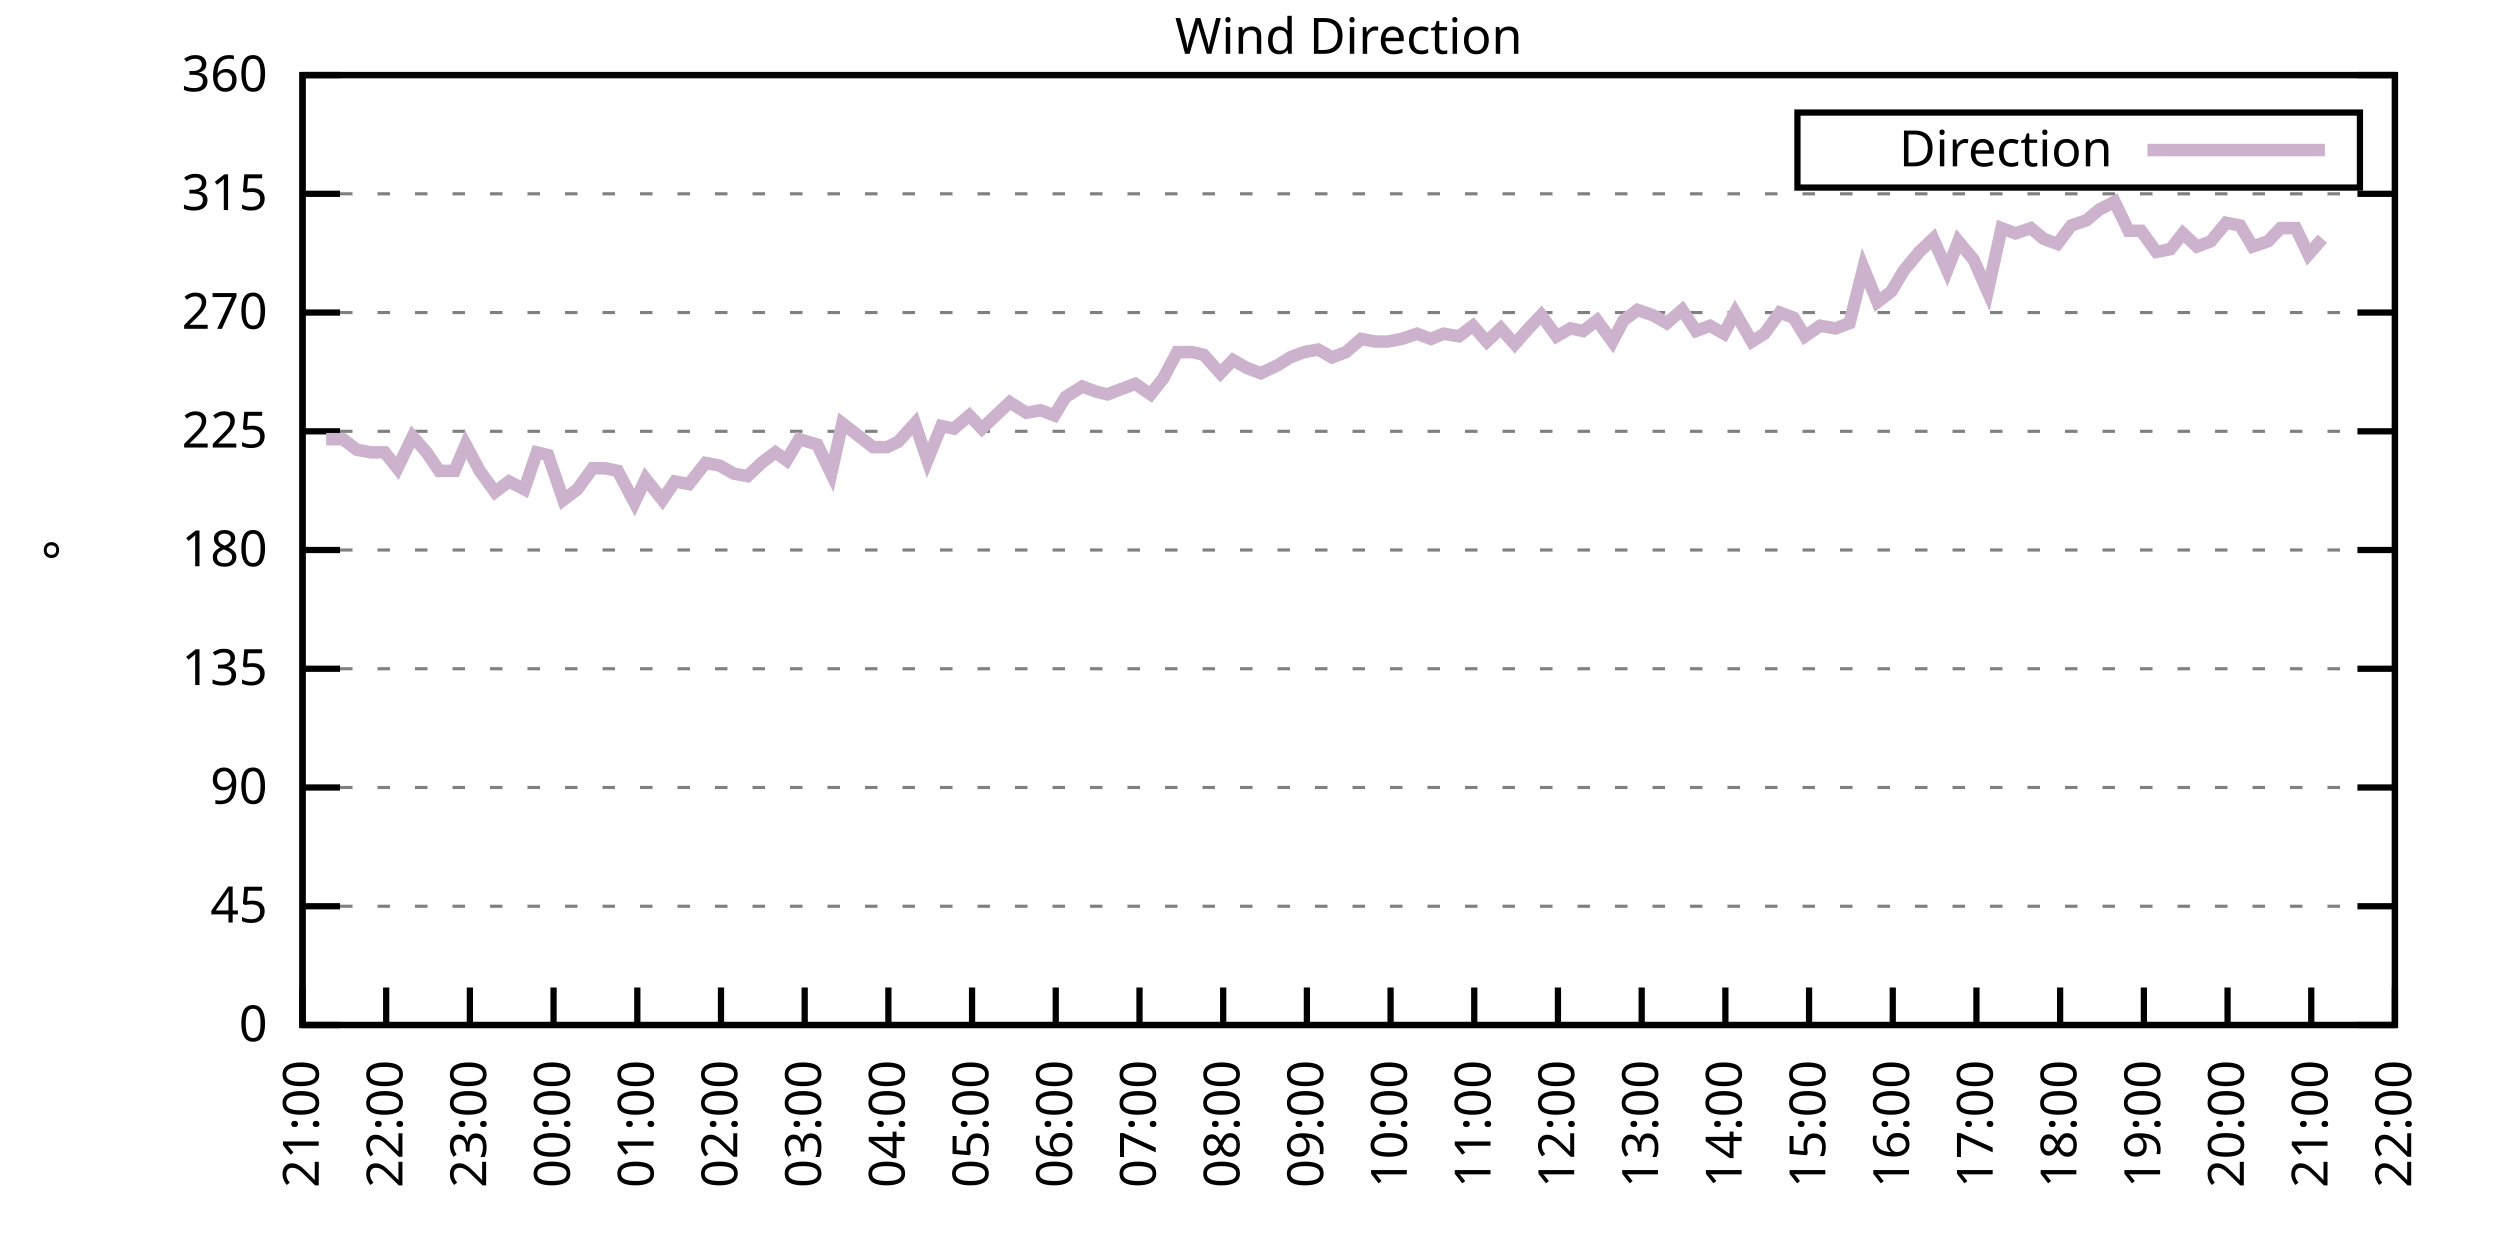
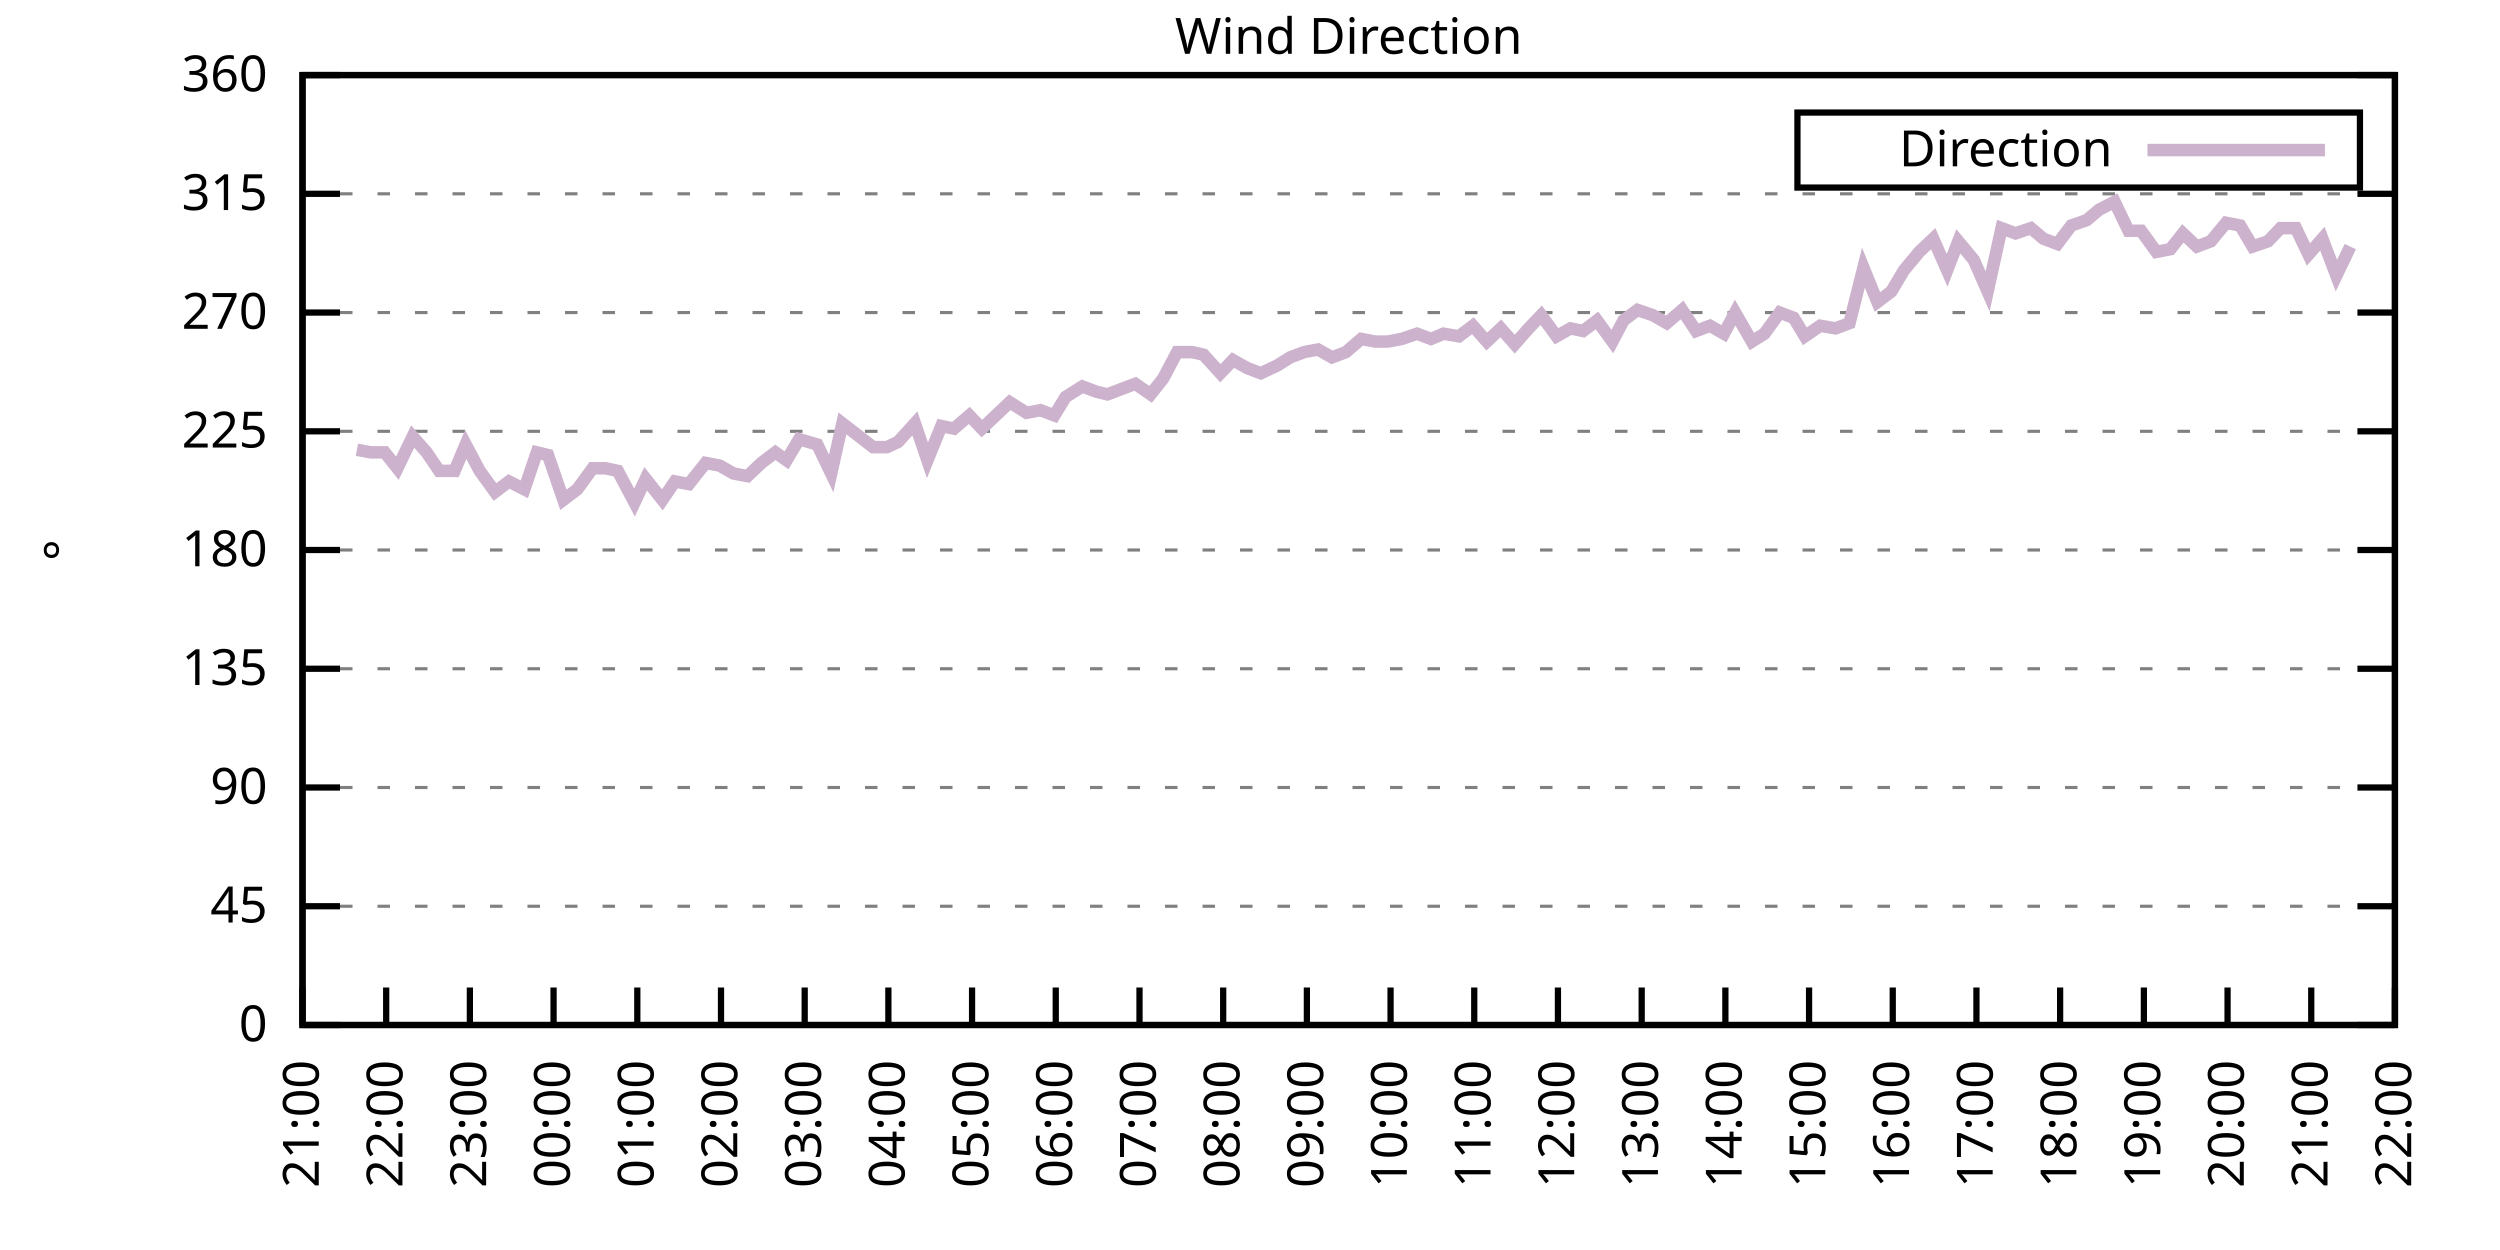
<svg xmlns="http://www.w3.org/2000/svg" xmlns:xlink="http://www.w3.org/1999/xlink" width="400" height="200" viewBox="0 0 400 200">
  <g id="gnuplot_canvas">
    <rect x="0" y="0" width="400" height="200" fill="none" />
    <defs>
      <circle id="gpDot" r="0.5" stroke-width="0.5" stroke="currentColor" />
      <path id="gpPt0" stroke-width="0.333" stroke="currentColor" d="M-1,0 h2 M0,-1 v2" />
      <path id="gpPt1" stroke-width="0.333" stroke="currentColor" d="M-1,-1 L1,1 M1,-1 L-1,1" />
      <path id="gpPt2" stroke-width="0.333" stroke="currentColor" d="M-1,0 L1,0 M0,-1 L0,1 M-1,-1 L1,1 M-1,1 L1,-1" />
      <rect id="gpPt3" stroke-width="0.333" stroke="currentColor" x="-1" y="-1" width="2" height="2" />
      <rect id="gpPt4" stroke-width="0.333" stroke="currentColor" fill="currentColor" x="-1" y="-1" width="2" height="2" />
      <circle id="gpPt5" stroke-width="0.333" stroke="currentColor" cx="0" cy="0" r="1" />
      <use xlink:href="#gpPt5" id="gpPt6" fill="currentColor" stroke="none" />
      <path id="gpPt7" stroke-width="0.333" stroke="currentColor" d="M0,-1.33 L-1.33,0.67 L1.33,0.67 z" />
      <use xlink:href="#gpPt7" id="gpPt8" fill="currentColor" stroke="none" />
      <use xlink:href="#gpPt7" id="gpPt9" stroke="currentColor" transform="rotate(180)" />
      <use xlink:href="#gpPt9" id="gpPt10" fill="currentColor" stroke="none" />
      <use xlink:href="#gpPt3" id="gpPt11" stroke="currentColor" transform="rotate(45)" />
      <use xlink:href="#gpPt11" id="gpPt12" fill="currentColor" stroke="none" />
      <path id="gpPt13" stroke-width="0.333" stroke="currentColor" d="M0,1.330 L1.265,0.411 L0.782,-1.067 L-0.782,-1.076 L-1.265,0.411 z" />
      <use xlink:href="#gpPt13" id="gpPt14" fill="currentColor" stroke="none" />
      <filter id="textbox" filterUnits="objectBoundingBox" x="0" y="0" height="1" width="1">
        <feFlood flood-color="white" flood-opacity="1" result="bgnd" />
        <feComposite in="SourceGraphic" in2="bgnd" operator="atop" />
      </filter>
      <filter id="greybox" filterUnits="objectBoundingBox" x="0" y="0" height="1" width="1">
        <feFlood flood-color="lightgrey" flood-opacity="1" result="grey" />
        <feComposite in="SourceGraphic" in2="grey" operator="atop" />
      </filter>
    </defs>
    <g fill="none" color="white" stroke="currentColor" stroke-width="1.00" stroke-linecap="butt" stroke-linejoin="miter">
</g>
    <g fill="none" color="black" stroke="currentColor" stroke-width="1.00" stroke-linecap="butt" stroke-linejoin="miter">
      <g stroke="none" shape-rendering="crispEdges">
        <polygon fill="rgb(255, 255, 255)" points="48.40,164.00 383.18,164.00 383.18,12.02 48.40,12.02 " />
      </g>
    </g>
    <g fill="none" color="black" stroke="currentColor" stroke-width="1.00" stroke-linecap="butt" stroke-linejoin="miter">
</g>
    <g fill="none" color="black" stroke="black" stroke-width="0.50" stroke-linecap="butt" stroke-linejoin="miter">
</g>
    <g fill="none" color="gray" stroke="currentColor" stroke-width="0.50" stroke-linecap="butt" stroke-linejoin="miter">
      <path stroke="gray" stroke-dasharray="2,4" class="gridline" d="M48.40,164.00 L383.19,164.00  " />
    </g>
    <g fill="none" color="gray" stroke="gray" stroke-width="1.00" stroke-linecap="butt" stroke-linejoin="miter">
</g>
    <g fill="none" color="black" stroke="currentColor" stroke-width="1.00" stroke-linecap="butt" stroke-linejoin="miter">
      <path stroke="black" d="M48.40,164.00 L54.40,164.00 M383.19,164.00 L377.19,164.00  " />
      <g transform="translate(42.80,166.60)" stroke="none" fill="black" font-family="Sans" font-size="8.00" text-anchor="end">
        <text>
          <tspan font-family="Sans"> 0</tspan>
        </text>
      </g>
    </g>
    <g fill="none" color="black" stroke="currentColor" stroke-width="1.00" stroke-linecap="butt" stroke-linejoin="miter">
</g>
    <g fill="none" color="black" stroke="black" stroke-width="0.50" stroke-linecap="butt" stroke-linejoin="miter">
</g>
    <g fill="none" color="gray" stroke="currentColor" stroke-width="0.50" stroke-linecap="butt" stroke-linejoin="miter">
      <path stroke="gray" stroke-dasharray="2,4" class="gridline" d="M48.40,145.00 L383.19,145.00  " />
    </g>
    <g fill="none" color="gray" stroke="gray" stroke-width="1.00" stroke-linecap="butt" stroke-linejoin="miter">
</g>
    <g fill="none" color="black" stroke="currentColor" stroke-width="1.00" stroke-linecap="butt" stroke-linejoin="miter">
      <path stroke="black" d="M48.40,145.00 L54.40,145.00 M383.19,145.00 L377.19,145.00  " />
      <g transform="translate(42.80,147.60)" stroke="none" fill="black" font-family="Sans" font-size="8.00" text-anchor="end">
        <text>
          <tspan font-family="Sans"> 45</tspan>
        </text>
      </g>
    </g>
    <g fill="none" color="black" stroke="currentColor" stroke-width="1.00" stroke-linecap="butt" stroke-linejoin="miter">
</g>
    <g fill="none" color="black" stroke="black" stroke-width="0.50" stroke-linecap="butt" stroke-linejoin="miter">
</g>
    <g fill="none" color="gray" stroke="currentColor" stroke-width="0.50" stroke-linecap="butt" stroke-linejoin="miter">
      <path stroke="gray" stroke-dasharray="2,4" class="gridline" d="M48.40,126.00 L383.19,126.00  " />
    </g>
    <g fill="none" color="gray" stroke="gray" stroke-width="1.00" stroke-linecap="butt" stroke-linejoin="miter">
</g>
    <g fill="none" color="black" stroke="currentColor" stroke-width="1.00" stroke-linecap="butt" stroke-linejoin="miter">
      <path stroke="black" d="M48.40,126.00 L54.40,126.00 M383.19,126.00 L377.19,126.00  " />
      <g transform="translate(42.80,128.60)" stroke="none" fill="black" font-family="Sans" font-size="8.00" text-anchor="end">
        <text>
          <tspan font-family="Sans"> 90</tspan>
        </text>
      </g>
    </g>
    <g fill="none" color="black" stroke="currentColor" stroke-width="1.00" stroke-linecap="butt" stroke-linejoin="miter">
</g>
    <g fill="none" color="black" stroke="black" stroke-width="0.50" stroke-linecap="butt" stroke-linejoin="miter">
</g>
    <g fill="none" color="gray" stroke="currentColor" stroke-width="0.50" stroke-linecap="butt" stroke-linejoin="miter">
      <path stroke="gray" stroke-dasharray="2,4" class="gridline" d="M48.40,107.00 L383.19,107.00  " />
    </g>
    <g fill="none" color="gray" stroke="gray" stroke-width="1.00" stroke-linecap="butt" stroke-linejoin="miter">
</g>
    <g fill="none" color="black" stroke="currentColor" stroke-width="1.00" stroke-linecap="butt" stroke-linejoin="miter">
      <path stroke="black" d="M48.40,107.00 L54.40,107.00 M383.19,107.00 L377.19,107.00  " />
      <g transform="translate(42.80,109.60)" stroke="none" fill="black" font-family="Sans" font-size="8.00" text-anchor="end">
        <text>
          <tspan font-family="Sans"> 135</tspan>
        </text>
      </g>
    </g>
    <g fill="none" color="black" stroke="currentColor" stroke-width="1.00" stroke-linecap="butt" stroke-linejoin="miter">
</g>
    <g fill="none" color="black" stroke="black" stroke-width="0.50" stroke-linecap="butt" stroke-linejoin="miter">
</g>
    <g fill="none" color="gray" stroke="currentColor" stroke-width="0.50" stroke-linecap="butt" stroke-linejoin="miter">
      <path stroke="gray" stroke-dasharray="2,4" class="gridline" d="M48.40,88.00 L383.19,88.00  " />
    </g>
    <g fill="none" color="gray" stroke="gray" stroke-width="1.00" stroke-linecap="butt" stroke-linejoin="miter">
</g>
    <g fill="none" color="black" stroke="currentColor" stroke-width="1.00" stroke-linecap="butt" stroke-linejoin="miter">
      <path stroke="black" d="M48.40,88.00 L54.40,88.00 M383.19,88.00 L377.19,88.00  " />
      <g transform="translate(42.80,90.60)" stroke="none" fill="black" font-family="Sans" font-size="8.00" text-anchor="end">
        <text>
          <tspan font-family="Sans"> 180</tspan>
        </text>
      </g>
    </g>
    <g fill="none" color="black" stroke="currentColor" stroke-width="1.00" stroke-linecap="butt" stroke-linejoin="miter">
</g>
    <g fill="none" color="black" stroke="black" stroke-width="0.50" stroke-linecap="butt" stroke-linejoin="miter">
</g>
    <g fill="none" color="gray" stroke="currentColor" stroke-width="0.50" stroke-linecap="butt" stroke-linejoin="miter">
      <path stroke="gray" stroke-dasharray="2,4" class="gridline" d="M48.40,69.01 L383.19,69.01  " />
    </g>
    <g fill="none" color="gray" stroke="gray" stroke-width="1.00" stroke-linecap="butt" stroke-linejoin="miter">
</g>
    <g fill="none" color="black" stroke="currentColor" stroke-width="1.00" stroke-linecap="butt" stroke-linejoin="miter">
      <path stroke="black" d="M48.40,69.01 L54.40,69.01 M383.19,69.01 L377.19,69.01  " />
      <g transform="translate(42.80,71.61)" stroke="none" fill="black" font-family="Sans" font-size="8.00" text-anchor="end">
        <text>
          <tspan font-family="Sans"> 225</tspan>
        </text>
      </g>
    </g>
    <g fill="none" color="black" stroke="currentColor" stroke-width="1.00" stroke-linecap="butt" stroke-linejoin="miter">
</g>
    <g fill="none" color="black" stroke="black" stroke-width="0.50" stroke-linecap="butt" stroke-linejoin="miter">
</g>
    <g fill="none" color="gray" stroke="currentColor" stroke-width="0.50" stroke-linecap="butt" stroke-linejoin="miter">
      <path stroke="gray" stroke-dasharray="2,4" class="gridline" d="M48.40,50.01 L383.19,50.01  " />
    </g>
    <g fill="none" color="gray" stroke="gray" stroke-width="1.00" stroke-linecap="butt" stroke-linejoin="miter">
</g>
    <g fill="none" color="black" stroke="currentColor" stroke-width="1.00" stroke-linecap="butt" stroke-linejoin="miter">
      <path stroke="black" d="M48.40,50.01 L54.40,50.01 M383.19,50.01 L377.19,50.01  " />
      <g transform="translate(42.80,52.61)" stroke="none" fill="black" font-family="Sans" font-size="8.00" text-anchor="end">
        <text>
          <tspan font-family="Sans"> 270</tspan>
        </text>
      </g>
    </g>
    <g fill="none" color="black" stroke="currentColor" stroke-width="1.00" stroke-linecap="butt" stroke-linejoin="miter">
</g>
    <g fill="none" color="black" stroke="black" stroke-width="0.50" stroke-linecap="butt" stroke-linejoin="miter">
</g>
    <g fill="none" color="gray" stroke="currentColor" stroke-width="0.50" stroke-linecap="butt" stroke-linejoin="miter">
      <path stroke="gray" stroke-dasharray="2,4" class="gridline" d="M48.40,31.01 L383.19,31.01  " />
    </g>
    <g fill="none" color="gray" stroke="gray" stroke-width="1.00" stroke-linecap="butt" stroke-linejoin="miter">
</g>
    <g fill="none" color="black" stroke="currentColor" stroke-width="1.00" stroke-linecap="butt" stroke-linejoin="miter">
      <path stroke="black" d="M48.40,31.01 L54.40,31.01 M383.19,31.01 L377.19,31.01  " />
      <g transform="translate(42.80,33.61)" stroke="none" fill="black" font-family="Sans" font-size="8.00" text-anchor="end">
        <text>
          <tspan font-family="Sans"> 315</tspan>
        </text>
      </g>
    </g>
    <g fill="none" color="black" stroke="currentColor" stroke-width="1.00" stroke-linecap="butt" stroke-linejoin="miter">
</g>
    <g fill="none" color="black" stroke="black" stroke-width="0.50" stroke-linecap="butt" stroke-linejoin="miter">
</g>
    <g fill="none" color="gray" stroke="currentColor" stroke-width="0.50" stroke-linecap="butt" stroke-linejoin="miter">
      <path stroke="gray" stroke-dasharray="2,4" class="gridline" d="M48.40,12.01 L383.19,12.01  " />
    </g>
    <g fill="none" color="gray" stroke="gray" stroke-width="1.00" stroke-linecap="butt" stroke-linejoin="miter">
</g>
    <g fill="none" color="black" stroke="currentColor" stroke-width="1.00" stroke-linecap="butt" stroke-linejoin="miter">
      <path stroke="black" d="M48.40,12.01 L54.40,12.01 M383.19,12.01 L377.19,12.01  " />
      <g transform="translate(42.80,14.61)" stroke="none" fill="black" font-family="Sans" font-size="8.00" text-anchor="end">
        <text>
          <tspan font-family="Sans"> 360</tspan>
        </text>
      </g>
    </g>
    <g fill="none" color="black" stroke="currentColor" stroke-width="1.00" stroke-linecap="butt" stroke-linejoin="miter">
      <path stroke="black" d="M48.40,164.00 L48.40,158.00  " />
      <g transform="translate(51.00,169.60) rotate(270.00)" stroke="none" fill="black" font-family="Sans" font-size="8.00" text-anchor="end">
        <text>
          <tspan font-family="Sans">21:00</tspan>
        </text>
      </g>
    </g>
    <g fill="none" color="black" stroke="currentColor" stroke-width="1.00" stroke-linecap="butt" stroke-linejoin="miter">
      <path stroke="black" d="M61.79,164.00 L61.79,158.00  " />
      <g transform="translate(64.39,169.60) rotate(270.00)" stroke="none" fill="black" font-family="Sans" font-size="8.00" text-anchor="end">
        <text>
          <tspan font-family="Sans">22:00</tspan>
        </text>
      </g>
    </g>
    <g fill="none" color="black" stroke="currentColor" stroke-width="1.00" stroke-linecap="butt" stroke-linejoin="miter">
      <path stroke="black" d="M75.18,164.00 L75.18,158.00  " />
      <g transform="translate(77.78,169.60) rotate(270.00)" stroke="none" fill="black" font-family="Sans" font-size="8.00" text-anchor="end">
        <text>
          <tspan font-family="Sans">23:00</tspan>
        </text>
      </g>
    </g>
    <g fill="none" color="black" stroke="currentColor" stroke-width="1.00" stroke-linecap="butt" stroke-linejoin="miter">
      <path stroke="black" d="M88.57,164.00 L88.57,158.00  " />
      <g transform="translate(91.17,169.60) rotate(270.00)" stroke="none" fill="black" font-family="Sans" font-size="8.00" text-anchor="end">
        <text>
          <tspan font-family="Sans">00:00</tspan>
        </text>
      </g>
    </g>
    <g fill="none" color="black" stroke="currentColor" stroke-width="1.00" stroke-linecap="butt" stroke-linejoin="miter">
      <path stroke="black" d="M101.97,164.00 L101.97,158.00  " />
      <g transform="translate(104.57,169.60) rotate(270.00)" stroke="none" fill="black" font-family="Sans" font-size="8.00" text-anchor="end">
        <text>
          <tspan font-family="Sans">01:00</tspan>
        </text>
      </g>
    </g>
    <g fill="none" color="black" stroke="currentColor" stroke-width="1.00" stroke-linecap="butt" stroke-linejoin="miter">
      <path stroke="black" d="M115.36,164.00 L115.36,158.00  " />
      <g transform="translate(117.96,169.60) rotate(270.00)" stroke="none" fill="black" font-family="Sans" font-size="8.00" text-anchor="end">
        <text>
          <tspan font-family="Sans">02:00</tspan>
        </text>
      </g>
    </g>
    <g fill="none" color="black" stroke="currentColor" stroke-width="1.00" stroke-linecap="butt" stroke-linejoin="miter">
      <path stroke="black" d="M128.75,164.00 L128.75,158.00  " />
      <g transform="translate(131.35,169.60) rotate(270.00)" stroke="none" fill="black" font-family="Sans" font-size="8.00" text-anchor="end">
        <text>
          <tspan font-family="Sans">03:00</tspan>
        </text>
      </g>
    </g>
    <g fill="none" color="black" stroke="currentColor" stroke-width="1.00" stroke-linecap="butt" stroke-linejoin="miter">
      <path stroke="black" d="M142.14,164.00 L142.14,158.00  " />
      <g transform="translate(144.74,169.60) rotate(270.00)" stroke="none" fill="black" font-family="Sans" font-size="8.00" text-anchor="end">
        <text>
          <tspan font-family="Sans">04:00</tspan>
        </text>
      </g>
    </g>
    <g fill="none" color="black" stroke="currentColor" stroke-width="1.00" stroke-linecap="butt" stroke-linejoin="miter">
      <path stroke="black" d="M155.53,164.00 L155.53,158.00  " />
      <g transform="translate(158.13,169.60) rotate(270.00)" stroke="none" fill="black" font-family="Sans" font-size="8.00" text-anchor="end">
        <text>
          <tspan font-family="Sans">05:00</tspan>
        </text>
      </g>
    </g>
    <g fill="none" color="black" stroke="currentColor" stroke-width="1.00" stroke-linecap="butt" stroke-linejoin="miter">
      <path stroke="black" d="M168.92,164.00 L168.92,158.00  " />
      <g transform="translate(171.52,169.60) rotate(270.00)" stroke="none" fill="black" font-family="Sans" font-size="8.00" text-anchor="end">
        <text>
          <tspan font-family="Sans">06:00</tspan>
        </text>
      </g>
    </g>
    <g fill="none" color="black" stroke="currentColor" stroke-width="1.00" stroke-linecap="butt" stroke-linejoin="miter">
      <path stroke="black" d="M182.32,164.00 L182.32,158.00  " />
      <g transform="translate(184.92,169.60) rotate(270.00)" stroke="none" fill="black" font-family="Sans" font-size="8.00" text-anchor="end">
        <text>
          <tspan font-family="Sans">07:00</tspan>
        </text>
      </g>
    </g>
    <g fill="none" color="black" stroke="currentColor" stroke-width="1.00" stroke-linecap="butt" stroke-linejoin="miter">
      <path stroke="black" d="M195.71,164.00 L195.71,158.00  " />
      <g transform="translate(198.31,169.60) rotate(270.00)" stroke="none" fill="black" font-family="Sans" font-size="8.00" text-anchor="end">
        <text>
          <tspan font-family="Sans">08:00</tspan>
        </text>
      </g>
    </g>
    <g fill="none" color="black" stroke="currentColor" stroke-width="1.00" stroke-linecap="butt" stroke-linejoin="miter">
      <path stroke="black" d="M209.10,164.00 L209.10,158.00  " />
      <g transform="translate(211.70,169.60) rotate(270.00)" stroke="none" fill="black" font-family="Sans" font-size="8.00" text-anchor="end">
        <text>
          <tspan font-family="Sans">09:00</tspan>
        </text>
      </g>
    </g>
    <g fill="none" color="black" stroke="currentColor" stroke-width="1.00" stroke-linecap="butt" stroke-linejoin="miter">
      <path stroke="black" d="M222.49,164.00 L222.49,158.00  " />
      <g transform="translate(225.09,169.60) rotate(270.00)" stroke="none" fill="black" font-family="Sans" font-size="8.00" text-anchor="end">
        <text>
          <tspan font-family="Sans">10:00</tspan>
        </text>
      </g>
    </g>
    <g fill="none" color="black" stroke="currentColor" stroke-width="1.00" stroke-linecap="butt" stroke-linejoin="miter">
      <path stroke="black" d="M235.88,164.00 L235.88,158.00  " />
      <g transform="translate(238.48,169.60) rotate(270.00)" stroke="none" fill="black" font-family="Sans" font-size="8.00" text-anchor="end">
        <text>
          <tspan font-family="Sans">11:00</tspan>
        </text>
      </g>
    </g>
    <g fill="none" color="black" stroke="currentColor" stroke-width="1.00" stroke-linecap="butt" stroke-linejoin="miter">
      <path stroke="black" d="M249.27,164.00 L249.27,158.00  " />
      <g transform="translate(251.87,169.60) rotate(270.00)" stroke="none" fill="black" font-family="Sans" font-size="8.00" text-anchor="end">
        <text>
          <tspan font-family="Sans">12:00</tspan>
        </text>
      </g>
    </g>
    <g fill="none" color="black" stroke="currentColor" stroke-width="1.00" stroke-linecap="butt" stroke-linejoin="miter">
      <path stroke="black" d="M262.67,164.00 L262.67,158.00  " />
      <g transform="translate(265.27,169.60) rotate(270.00)" stroke="none" fill="black" font-family="Sans" font-size="8.00" text-anchor="end">
        <text>
          <tspan font-family="Sans">13:00</tspan>
        </text>
      </g>
    </g>
    <g fill="none" color="black" stroke="currentColor" stroke-width="1.00" stroke-linecap="butt" stroke-linejoin="miter">
      <path stroke="black" d="M276.06,164.00 L276.06,158.00  " />
      <g transform="translate(278.66,169.60) rotate(270.00)" stroke="none" fill="black" font-family="Sans" font-size="8.00" text-anchor="end">
        <text>
          <tspan font-family="Sans">14:00</tspan>
        </text>
      </g>
    </g>
    <g fill="none" color="black" stroke="currentColor" stroke-width="1.00" stroke-linecap="butt" stroke-linejoin="miter">
      <path stroke="black" d="M289.45,164.00 L289.45,158.00  " />
      <g transform="translate(292.05,169.60) rotate(270.00)" stroke="none" fill="black" font-family="Sans" font-size="8.00" text-anchor="end">
        <text>
          <tspan font-family="Sans">15:00</tspan>
        </text>
      </g>
    </g>
    <g fill="none" color="black" stroke="currentColor" stroke-width="1.00" stroke-linecap="butt" stroke-linejoin="miter">
      <path stroke="black" d="M302.84,164.00 L302.84,158.00  " />
      <g transform="translate(305.44,169.60) rotate(270.00)" stroke="none" fill="black" font-family="Sans" font-size="8.00" text-anchor="end">
        <text>
          <tspan font-family="Sans">16:00</tspan>
        </text>
      </g>
    </g>
    <g fill="none" color="black" stroke="currentColor" stroke-width="1.00" stroke-linecap="butt" stroke-linejoin="miter">
      <path stroke="black" d="M316.23,164.00 L316.23,158.00  " />
      <g transform="translate(318.83,169.60) rotate(270.00)" stroke="none" fill="black" font-family="Sans" font-size="8.00" text-anchor="end">
        <text>
          <tspan font-family="Sans">17:00</tspan>
        </text>
      </g>
    </g>
    <g fill="none" color="black" stroke="currentColor" stroke-width="1.00" stroke-linecap="butt" stroke-linejoin="miter">
      <path stroke="black" d="M329.62,164.00 L329.62,158.00  " />
      <g transform="translate(332.22,169.60) rotate(270.00)" stroke="none" fill="black" font-family="Sans" font-size="8.00" text-anchor="end">
        <text>
          <tspan font-family="Sans">18:00</tspan>
        </text>
      </g>
    </g>
    <g fill="none" color="black" stroke="currentColor" stroke-width="1.00" stroke-linecap="butt" stroke-linejoin="miter">
      <path stroke="black" d="M343.02,164.00 L343.02,158.00  " />
      <g transform="translate(345.62,169.60) rotate(270.00)" stroke="none" fill="black" font-family="Sans" font-size="8.00" text-anchor="end">
        <text>
          <tspan font-family="Sans">19:00</tspan>
        </text>
      </g>
    </g>
    <g fill="none" color="black" stroke="currentColor" stroke-width="1.00" stroke-linecap="butt" stroke-linejoin="miter">
      <path stroke="black" d="M356.41,164.00 L356.41,158.00  " />
      <g transform="translate(359.01,169.60) rotate(270.00)" stroke="none" fill="black" font-family="Sans" font-size="8.00" text-anchor="end">
        <text>
          <tspan font-family="Sans">20:00</tspan>
        </text>
      </g>
    </g>
    <g fill="none" color="black" stroke="currentColor" stroke-width="1.00" stroke-linecap="butt" stroke-linejoin="miter">
      <path stroke="black" d="M369.80,164.00 L369.80,158.00  " />
      <g transform="translate(372.40,169.60) rotate(270.00)" stroke="none" fill="black" font-family="Sans" font-size="8.00" text-anchor="end">
        <text>
          <tspan font-family="Sans">21:00</tspan>
        </text>
      </g>
    </g>
    <g fill="none" color="black" stroke="currentColor" stroke-width="1.00" stroke-linecap="butt" stroke-linejoin="miter">
      <path stroke="black" d="M383.19,164.00 L383.19,158.00  " />
      <g transform="translate(385.79,169.60) rotate(270.00)" stroke="none" fill="black" font-family="Sans" font-size="8.00" text-anchor="end">
        <text>
          <tspan font-family="Sans">22:00</tspan>
        </text>
      </g>
    </g>
    <g fill="none" color="black" stroke="currentColor" stroke-width="1.00" stroke-linecap="butt" stroke-linejoin="miter">
</g>
    <g fill="none" color="black" stroke="currentColor" stroke-width="1.00" stroke-linecap="butt" stroke-linejoin="miter">
      <path stroke="black" d="M48.40,12.01 L48.40,164.00 L383.19,164.00 L383.19,12.01 L48.40,12.01 Z  " />
    </g>
    <g fill="none" color="black" stroke="currentColor" stroke-width="1.00" stroke-linecap="butt" stroke-linejoin="miter">
</g>
    <g fill="none" color="black" stroke="currentColor" stroke-width="1.00" stroke-linecap="butt" stroke-linejoin="miter">
      <path stroke="black" d="M287.59,30.01 L287.59,18.01 L377.59,18.01 L377.59,30.01 L287.59,30.01 Z  " />
    </g>
    <g id="Wind_direction_plot_1">
      <g fill="none" color="white" stroke="black" stroke-width="2.00" stroke-linecap="butt" stroke-linejoin="miter">
</g>
      <g fill="none" color="black" stroke="currentColor" stroke-width="2.00" stroke-linecap="butt" stroke-linejoin="miter">
        <g transform="translate(337.99,26.61)" stroke="none" fill="black" font-family="Sans" font-size="8.00" text-anchor="end">
          <text>
            <tspan font-family="Sans">Direction</tspan>
          </text>
        </g>
      </g>
      <g fill="none" color="black" stroke="currentColor" stroke-width="2.00" stroke-linecap="butt" stroke-linejoin="miter">
-         <path stroke="rgb(204, 178, 204)" d="M343.59,24.01 L371.99,24.01 M52.19,70.27 L54.87,70.27 L57.10,71.96 L59.34,72.38 L61.57,72.38 L63.58,74.92   L66.03,69.85 L68.26,72.38 L70.27,75.34 L72.73,75.34 L74.51,71.12 L76.75,75.34 L79.20,78.72 L81.43,77.03   L83.89,78.29 L85.90,72.38 L87.68,72.81 L90.14,79.98 L92.37,78.29 L94.82,74.92 L96.83,74.92 L98.84,75.34   L101.52,80.41 L103.31,76.61 L105.98,79.98 L107.99,77.03 L110.22,77.45 L112.90,74.07 L115.13,74.49 L117.37,75.76   L119.60,76.18 L121.83,74.07 L124.06,72.38 L125.85,73.65 L127.86,70.27 L130.76,71.12 L132.99,75.76 L134.78,67.74   L139.69,71.54 L141.92,71.54 L143.70,70.70 L146.38,67.74 L148.39,73.65 L150.62,68.16 L152.63,68.58 L155.09,66.47   L157.10,68.58 L159.33,66.47 L161.56,64.36 L164.24,66.05 L166.47,65.63 L168.70,66.47 L170.49,63.52 L173.17,61.83   L175.40,62.67 L177.18,63.10 L179.41,62.25 L181.65,61.41 L184.10,63.10 L186.11,60.56 L188.34,56.34 L190.80,56.34   L192.58,56.76 L195.26,59.72 L197.27,57.61 L199.50,58.87 L201.73,59.72 L204.41,58.45 L206.42,57.18 L208.65,56.34   L210.88,55.92 L213.12,57.18 L215.35,56.34 L217.80,54.23 L220.04,54.65 L222.04,54.65 L224.28,54.23 L226.73,53.39   L228.96,54.23 L230.97,53.39 L233.43,53.81 L235.66,52.12 L237.89,54.65 L240.12,52.54 L242.36,55.07 L244.59,52.54   L246.60,50.43 L249.05,53.81 L251.28,52.54 L253.29,52.96 L255.52,51.27 L257.98,54.65 L259.76,51.27 L262.00,49.59   L264.45,50.43 L266.68,51.70 L269.14,49.59 L271.37,52.96 L273.60,52.12 L275.83,53.39 L277.62,50.01 L280.30,54.65   L282.31,53.39 L284.76,50.01 L286.99,50.85 L288.78,53.81 L291.23,52.12 L293.69,52.54 L295.92,51.70 L298.15,42.83   L300.39,48.32 L302.62,46.63 L304.63,43.25 L307.08,40.30 L309.31,38.19 L311.54,43.25 L313.33,38.61 L315.79,41.56   L318.02,46.63 L320.25,36.50 L322.48,37.34 L324.94,36.50 L326.95,38.19 L329.18,39.03 L331.41,36.08 L333.86,35.23   L335.87,33.54 L338.33,32.28 L340.56,36.92 L342.57,36.92 L345.02,40.30 L347.26,39.87 L349.26,37.34 L351.50,39.45   L353.73,38.61 L356.18,35.65 L358.42,36.08 L360.42,39.45 L362.88,38.61 L364.89,36.50 L367.34,36.50 L369.35,40.72   L371.58,38.19  " />
+         <path stroke="rgb(204, 178, 204)" d="M343.59,24.01 L371.99,24.01 M57.10,71.96 L59.34,72.38 L61.57,72.38 L63.58,74.92 L66.03,69.85 L68.26,72.38   L70.27,75.34 L72.73,75.34 L74.51,71.12 L76.75,75.34 L79.20,78.72 L81.43,77.03 L83.89,78.29 L85.90,72.38   L87.68,72.81 L90.14,79.98 L92.37,78.29 L94.82,74.92 L96.83,74.92 L98.84,75.34 L101.52,80.41 L103.31,76.61   L105.98,79.98 L107.99,77.03 L110.22,77.45 L112.90,74.07 L115.13,74.49 L117.37,75.76 L119.60,76.18 L121.83,74.07   L124.06,72.38 L125.85,73.65 L127.86,70.27 L130.76,71.12 L132.99,75.76 L134.78,67.74 L139.69,71.54 L141.92,71.54   L143.70,70.70 L146.38,67.74 L148.39,73.65 L150.62,68.16 L152.63,68.58 L155.09,66.47 L157.10,68.58 L159.33,66.47   L161.56,64.36 L164.24,66.05 L166.47,65.63 L168.70,66.47 L170.49,63.52 L173.17,61.83 L175.40,62.67 L177.18,63.10   L179.41,62.25 L181.65,61.41 L184.10,63.10 L186.11,60.56 L188.34,56.34 L190.80,56.34 L192.58,56.76 L195.26,59.72   L197.27,57.61 L199.50,58.87 L201.73,59.72 L204.41,58.45 L206.42,57.18 L208.65,56.34 L210.88,55.92 L213.12,57.18   L215.35,56.34 L217.80,54.23 L220.04,54.65 L222.04,54.65 L224.28,54.23 L226.73,53.39 L228.96,54.23 L230.97,53.39   L233.43,53.81 L235.66,52.12 L237.89,54.65 L240.12,52.54 L242.36,55.07 L244.59,52.54 L246.60,50.43 L249.05,53.81   L251.28,52.54 L253.29,52.96 L255.52,51.27 L257.98,54.65 L259.76,51.27 L262.00,49.59 L264.45,50.43 L266.68,51.70   L269.14,49.59 L271.37,52.96 L273.60,52.12 L275.83,53.39 L277.62,50.01 L280.30,54.65 L282.31,53.39 L284.76,50.01   L286.99,50.85 L288.78,53.81 L291.23,52.12 L293.69,52.54 L295.92,51.70 L298.15,42.83 L300.39,48.32 L302.62,46.63   L304.63,43.25 L307.08,40.30 L309.31,38.19 L311.54,43.25 L313.33,38.61 L315.79,41.56 L318.02,46.63 L320.25,36.50   L322.48,37.34 L324.94,36.50 L326.95,38.19 L329.18,39.03 L331.41,36.08 L333.86,35.23 L335.87,33.54 L338.33,32.28   L340.56,36.92 L342.57,36.92 L345.02,40.30 L347.26,39.87 L349.26,37.34 L351.50,39.45 L353.73,38.61 L356.18,35.65   L358.42,36.08 L360.42,39.45 L362.88,38.61 L364.89,36.50 L367.34,36.50 L369.35,40.72 L371.58,38.19 L373.82,44.10   L376.05,39.45  " />
      </g>
    </g>
    <g fill="none" color="black" stroke="currentColor" stroke-width="2.00" stroke-linecap="butt" stroke-linejoin="miter">
</g>
    <g fill="none" color="black" stroke="black" stroke-width="1.00" stroke-linecap="butt" stroke-linejoin="miter">
</g>
    <g fill="none" color="black" stroke="currentColor" stroke-width="1.00" stroke-linecap="butt" stroke-linejoin="miter">
      <path stroke="black" d="M48.40,12.01 L48.40,164.00 L383.19,164.00 L383.19,12.01 L48.40,12.01 Z  " />
      <g transform="translate(12.80,88.01) rotate(270.00)" stroke="none" fill="black" font-family="Sans" font-size="8.00" text-anchor="middle">
        <text>
          <tspan font-family="Sans">°</tspan>
        </text>
      </g>
    </g>
    <g fill="none" color="black" stroke="currentColor" stroke-width="1.00" stroke-linecap="butt" stroke-linejoin="miter">
</g>
    <g fill="none" color="black" stroke="currentColor" stroke-width="1.00" stroke-linecap="butt" stroke-linejoin="miter">
      <g transform="translate(215.79,8.61)" stroke="none" fill="black" font-family="Sans" font-size="8.00" text-anchor="middle">
        <text>
          <tspan font-family="Sans">Wind Direction</tspan>
        </text>
      </g>
    </g>
    <g fill="none" color="black" stroke="currentColor" stroke-width="1.00" stroke-linecap="butt" stroke-linejoin="miter">
</g>
  </g>
</svg>
